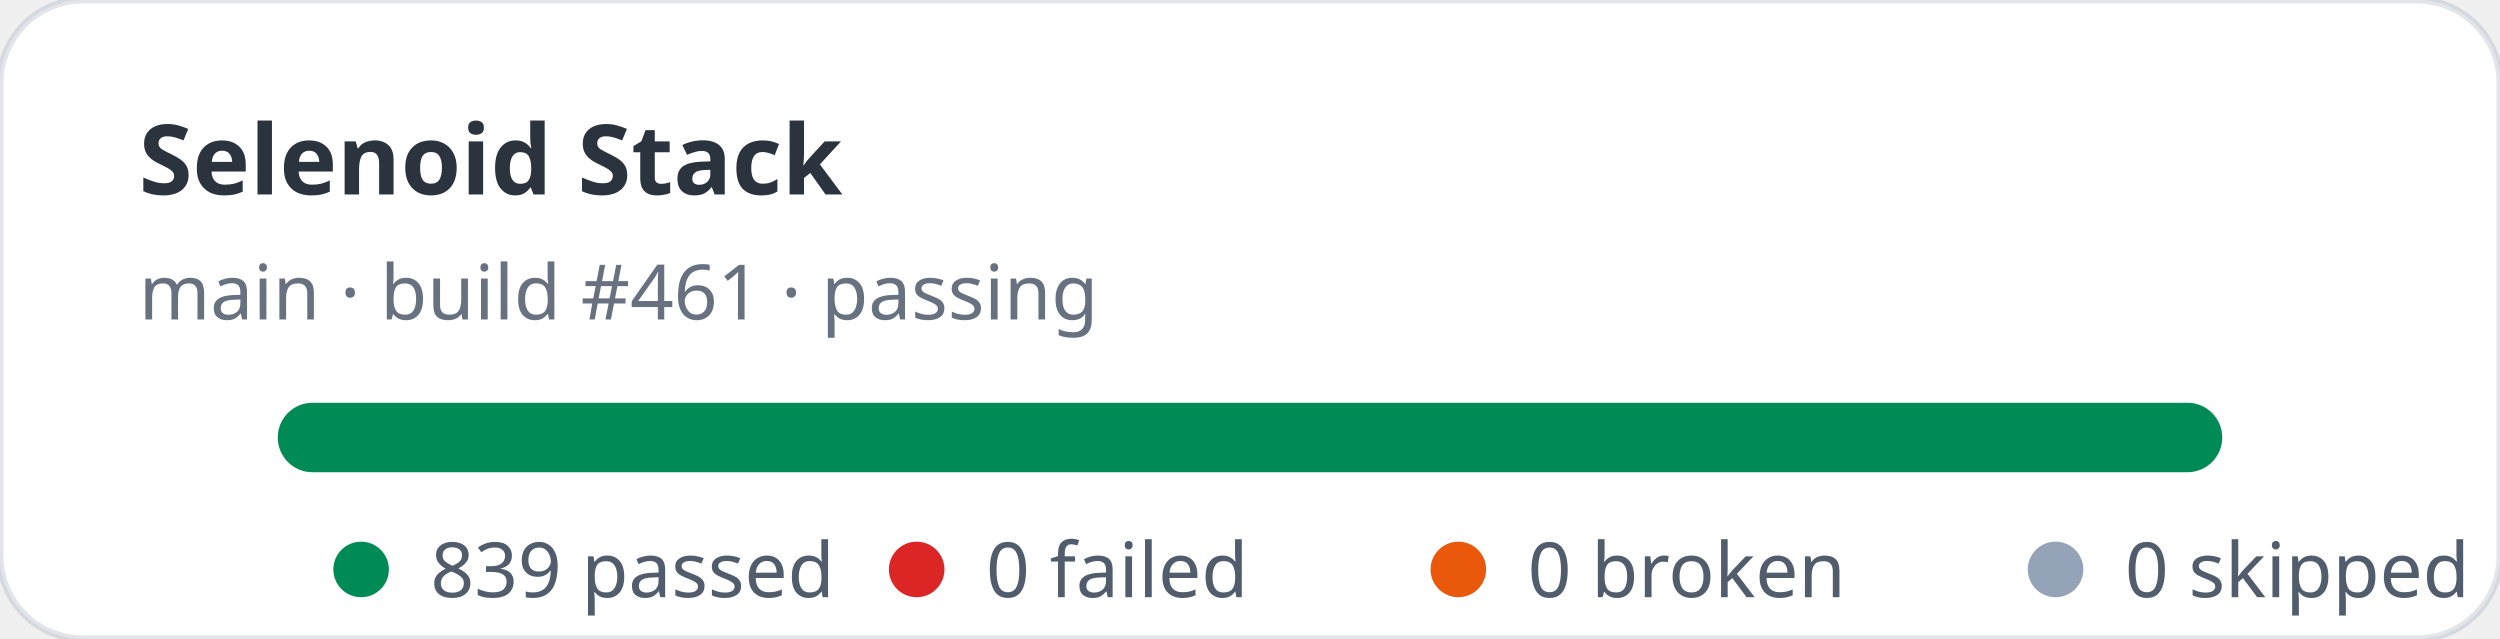
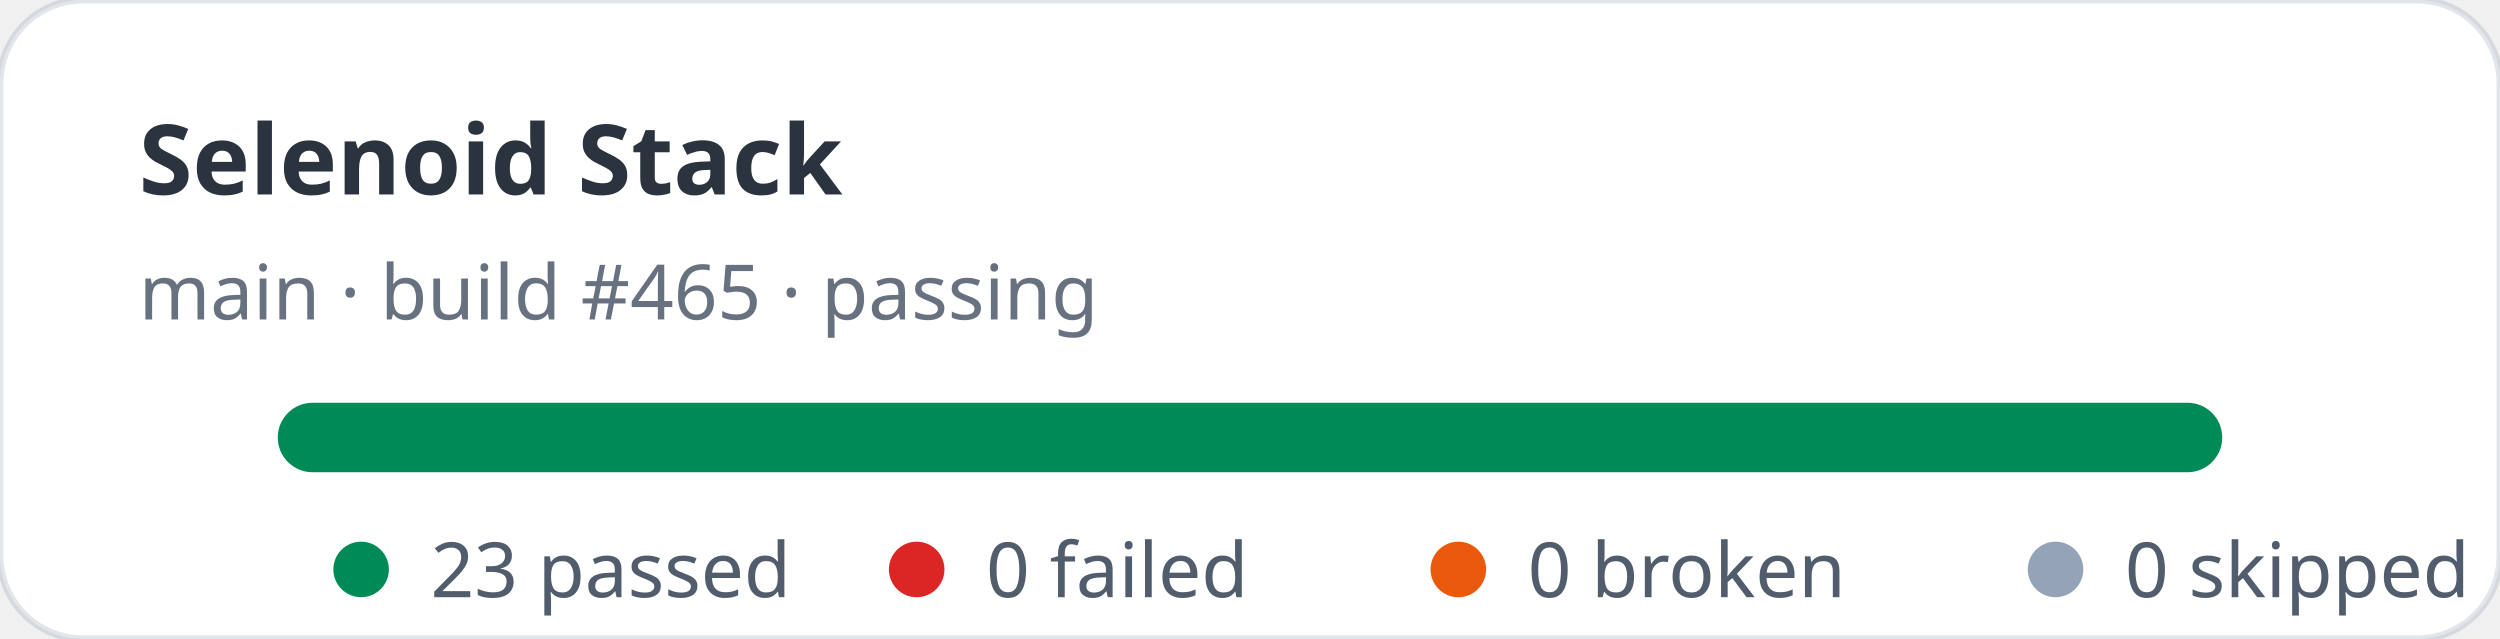
- <svg xmlns="http://www.w3.org/2000/svg" width="360" height="92" viewBox="0 0 360 92" role="img" aria-label="Selenoid Stack stats: 839 passed, 0 failed">
+ <svg xmlns="http://www.w3.org/2000/svg" width="360" height="92" viewBox="0 0 360 92" role="img" aria-label="Selenoid Stack stats: 23 passed, 0 failed">
  <rect width="360" height="92" rx="12" fill="#ffffff" stroke="rgba(11,48,86,0.12)" />
  <text x="20" y="28" fill="rgba(1,10,24,0.83)" font-family="ui-sans-serif,system-ui,sans-serif" font-size="14" font-weight="700">Selenoid Stack</text>
-   <text x="20" y="46" fill="rgba(2,19,44,0.6)" font-family="ui-sans-serif,system-ui,sans-serif" font-size="11">main · build #461 · passing</text>
+   <text x="20" y="46" fill="rgba(2,19,44,0.6)" font-family="ui-sans-serif,system-ui,sans-serif" font-size="11">main · build #465 · passing</text>
  <rect x="40" y="58" width="280" height="10" rx="5" fill="#e2e8f0" />
  <rect x="40" y="58" width="280" height="10" rx="5" fill="#008a56" />
  <g font-family="ui-sans-serif,system-ui,sans-serif" font-size="11" fill="rgba(1,18,40,0.68)">
    <circle cx="52" cy="82" r="4" fill="#008a56" />
-     <text x="62" y="86">839 passed</text>
+     <text x="62" y="86">23 passed</text>
    <circle cx="132" cy="82" r="4" fill="#dc2626" />
    <text x="142" y="86">0 failed</text>
    <circle cx="210" cy="82" r="4" fill="#ea580c" />
    <text x="220" y="86">0 broken</text>
    <circle cx="296" cy="82" r="4" fill="#94a3b8" />
    <text x="306" y="86">0 skipped</text>
  </g>
</svg>
